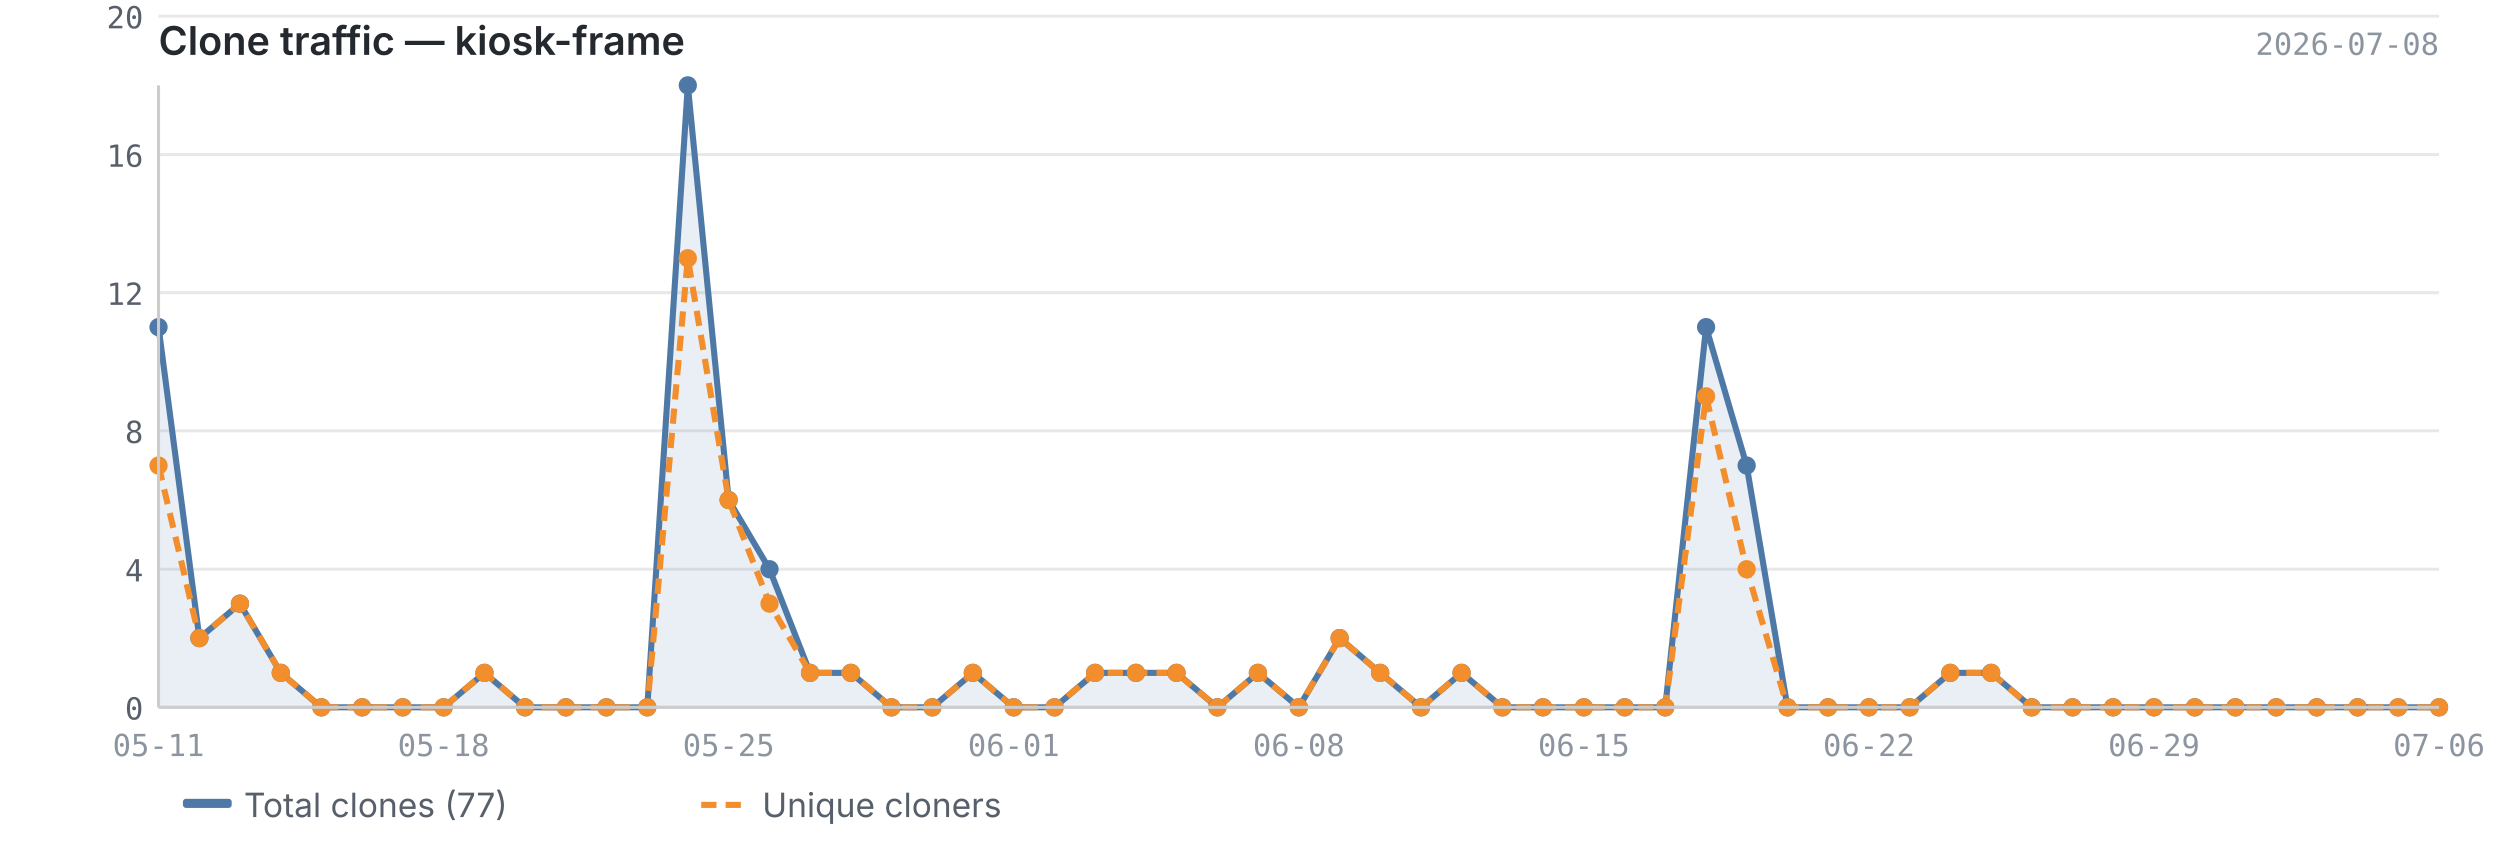
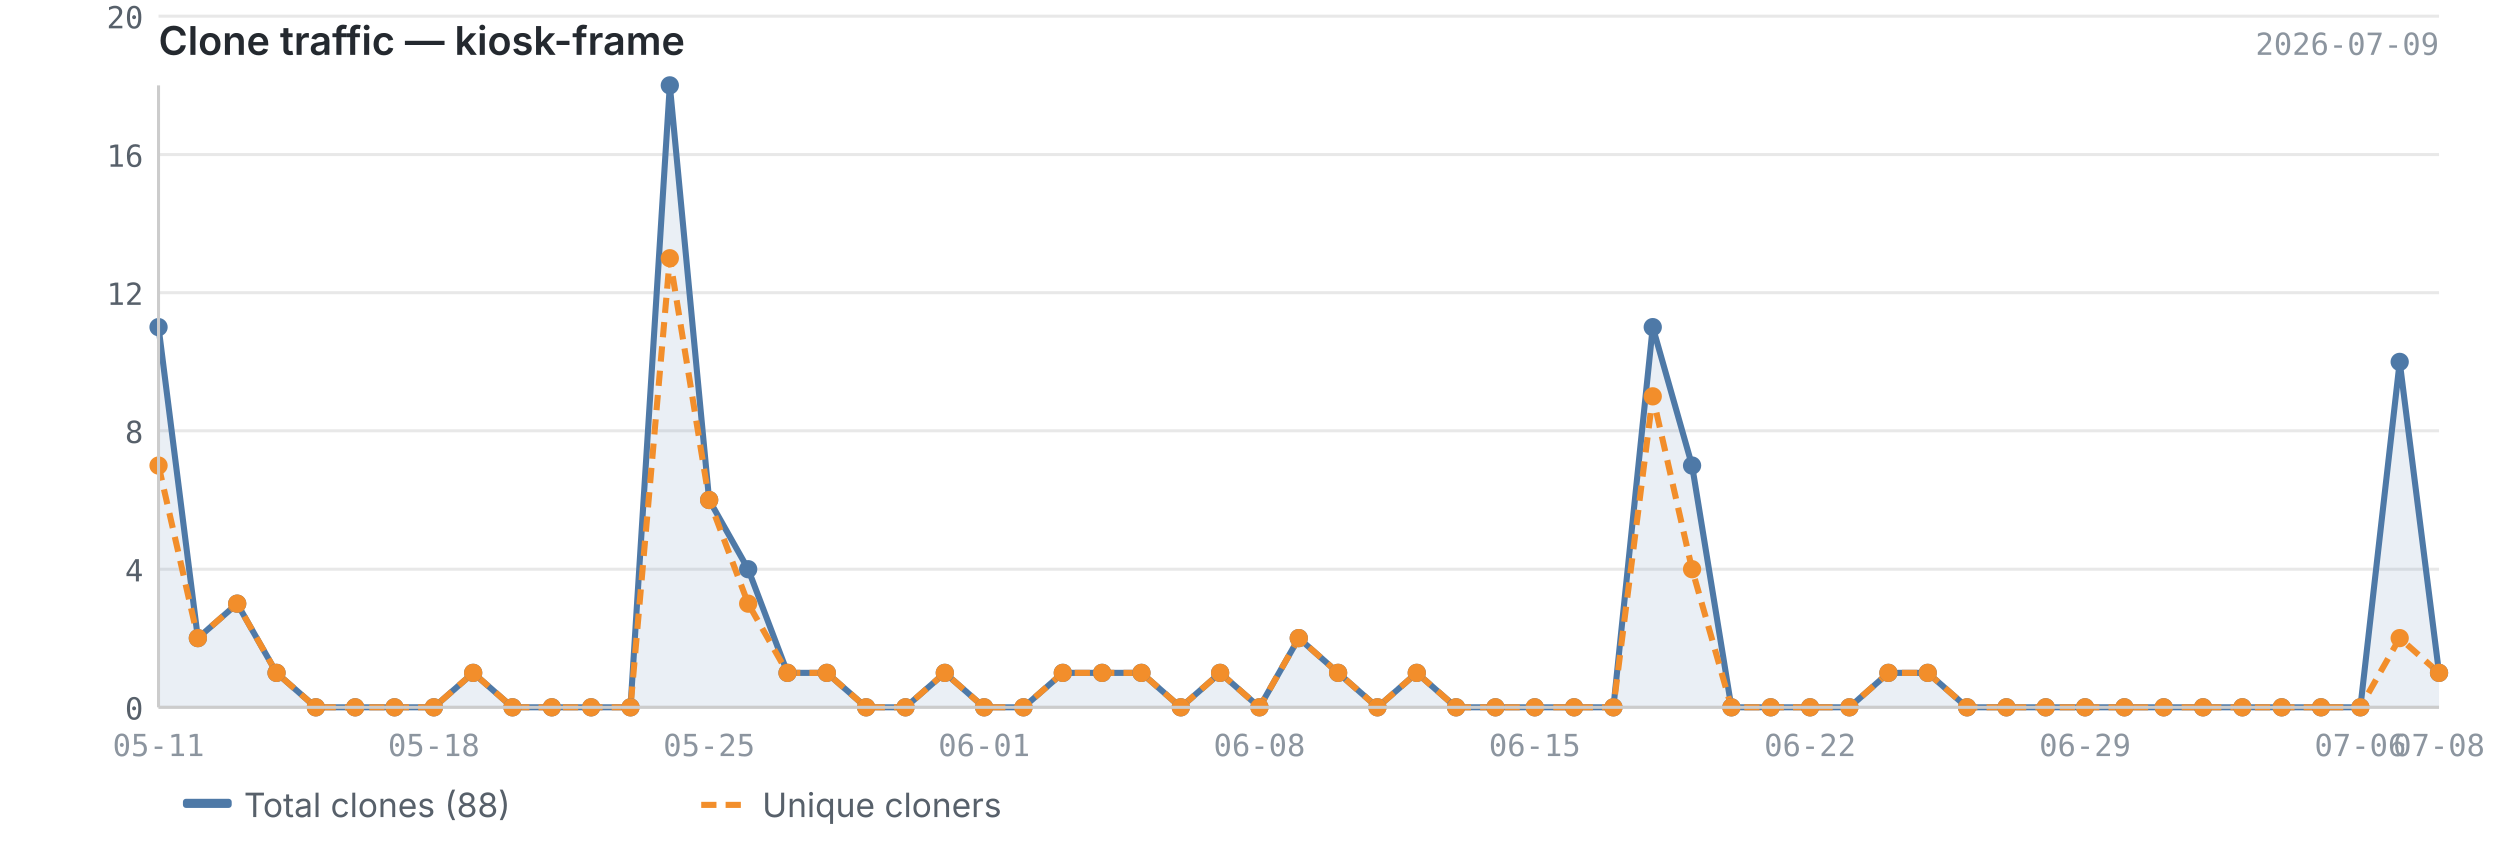
<svg xmlns="http://www.w3.org/2000/svg" viewBox="0 0 820 280" width="820" height="280">
  <text x="52" y="18" font-size="13" font-weight="600" fill="#24292f" font-family="-apple-system, BlinkMacSystemFont, 'Segoe UI', sans-serif">Clone traffic — kiosk-frame</text>
-   <text x="800" y="18" font-size="10" fill="#8c959f" font-family="ui-monospace, SFMono-Regular, 'SF Mono', Menlo, monospace" text-anchor="end">2026-07-08</text>
+   <text x="800" y="18" font-size="10" fill="#8c959f" font-family="ui-monospace, SFMono-Regular, 'SF Mono', Menlo, monospace" text-anchor="end">2026-07-09</text>
  <line x1="52" y1="232.0" x2="800" y2="232.0" stroke="#e8e8e8" stroke-width="1" />
  <line x1="52" y1="186.7" x2="800" y2="186.7" stroke="#e8e8e8" stroke-width="1" />
  <line x1="52" y1="141.3" x2="800" y2="141.3" stroke="#e8e8e8" stroke-width="1" />
  <line x1="52" y1="96.0" x2="800" y2="96.0" stroke="#e8e8e8" stroke-width="1" />
  <line x1="52" y1="50.7" x2="800" y2="50.7" stroke="#e8e8e8" stroke-width="1" />
  <line x1="52" y1="5.3" x2="800" y2="5.3" stroke="#e8e8e8" stroke-width="1" />
-   <path d="M52.0,107.3 L52.0,107.3 L65.4,209.3 L78.7,198.0 L92.1,220.7 L105.4,232.0 L118.8,232.0 L132.1,232.0 L145.5,232.0 L158.9,220.7 L172.2,232.0 L185.6,232.0 L198.9,232.0 L212.3,232.0 L225.6,28.0 L239.0,164.0 L252.4,186.7 L265.7,220.7 L279.1,220.7 L292.4,232.0 L305.8,232.0 L319.1,220.7 L332.5,232.0 L345.9,232.0 L359.2,220.7 L372.6,220.7 L385.9,220.7 L399.3,232.0 L412.6,220.7 L426.0,232.0 L439.4,209.3 L452.7,220.7 L466.1,232.0 L479.4,220.7 L492.8,232.0 L506.1,232.0 L519.5,232.0 L532.9,232.0 L546.2,232.0 L559.6,107.3 L572.9,152.7 L586.3,232.0 L599.6,232.0 L613.0,232.0 L626.4,232.0 L639.7,220.7 L653.1,220.7 L666.4,232.0 L679.8,232.0 L693.1,232.0 L706.5,232.0 L719.9,232.0 L733.2,232.0 L746.6,232.0 L759.9,232.0 L773.3,232.0 L786.6,232.0 L800.0,232.0 L800.0,232.0 L52.0,232.0Z" fill="#4e79a7" opacity="0.12" />
-   <polyline points="52.0,107.3 65.4,209.3 78.7,198.0 92.1,220.7 105.4,232.0 118.8,232.0 132.1,232.0 145.5,232.0 158.9,220.7 172.2,232.0 185.6,232.0 198.9,232.0 212.3,232.0 225.6,28.0 239.0,164.0 252.4,186.7 265.7,220.7 279.1,220.7 292.4,232.0 305.8,232.0 319.1,220.7 332.5,232.0 345.9,232.0 359.2,220.7 372.6,220.7 385.9,220.7 399.3,232.0 412.6,220.7 426.0,232.0 439.4,209.3 452.7,220.7 466.1,232.0 479.4,220.7 492.8,232.0 506.1,232.0 519.5,232.0 532.9,232.0 546.2,232.0 559.6,107.3 572.9,152.7 586.3,232.0 599.6,232.0 613.0,232.0 626.4,232.0 639.7,220.7 653.1,220.7 666.4,232.0 679.8,232.0 693.1,232.0 706.5,232.0 719.9,232.0 733.2,232.0 746.6,232.0 759.9,232.0 773.3,232.0 786.6,232.0 800.0,232.0" fill="none" stroke="#4e79a7" stroke-width="2" stroke-linejoin="round" />
-   <polyline points="52.0,152.7 65.4,209.3 78.7,198.0 92.1,220.7 105.4,232.0 118.8,232.0 132.1,232.0 145.5,232.0 158.9,220.7 172.2,232.0 185.6,232.0 198.9,232.0 212.3,232.0 225.6,84.7 239.0,164.0 252.4,198.0 265.7,220.7 279.1,220.7 292.4,232.0 305.8,232.0 319.1,220.7 332.5,232.0 345.9,232.0 359.2,220.7 372.6,220.7 385.9,220.7 399.3,232.0 412.6,220.7 426.0,232.0 439.4,209.3 452.7,220.7 466.1,232.0 479.4,220.7 492.8,232.0 506.1,232.0 519.5,232.0 532.9,232.0 546.2,232.0 559.6,130.0 572.9,186.7 586.3,232.0 599.6,232.0 613.0,232.0 626.4,232.0 639.7,220.7 653.1,220.7 666.4,232.0 679.8,232.0 693.1,232.0 706.5,232.0 719.9,232.0 733.2,232.0 746.6,232.0 759.9,232.0 773.3,232.0 786.6,232.0 800.0,232.0" fill="none" stroke="#f28e2b" stroke-width="2" stroke-linejoin="round" stroke-dasharray="5,3" />
+   <path d="M52.0,107.3 L52.0,107.3 L64.9,209.3 L77.8,198.0 L90.7,220.7 L103.6,232.0 L116.5,232.0 L129.4,232.0 L142.3,232.0 L155.2,220.7 L168.1,232.0 L181.0,232.0 L193.9,232.0 L206.8,232.0 L219.7,28.0 L232.6,164.0 L245.4,186.7 L258.3,220.7 L271.2,220.7 L284.1,232.0 L297.0,232.0 L309.9,220.7 L322.8,232.0 L335.7,232.0 L348.6,220.7 L361.5,220.7 L374.4,220.7 L387.3,232.0 L400.2,220.7 L413.1,232.0 L426.0,209.3 L438.9,220.7 L451.8,232.0 L464.7,220.7 L477.6,232.0 L490.5,232.0 L503.4,232.0 L516.3,232.0 L529.2,232.0 L542.1,107.3 L555.0,152.7 L567.9,232.0 L580.8,232.0 L593.7,232.0 L606.6,232.0 L619.4,220.7 L632.3,220.7 L645.2,232.0 L658.1,232.0 L671.0,232.0 L683.9,232.0 L696.8,232.0 L709.7,232.0 L722.6,232.0 L735.5,232.0 L748.4,232.0 L761.3,232.0 L774.2,232.0 L787.1,118.7 L800.0,220.7 L800.0,232.0 L52.0,232.0Z" fill="#4e79a7" opacity="0.12" />
+   <polyline points="52.0,107.3 64.9,209.3 77.8,198.0 90.7,220.7 103.6,232.0 116.5,232.0 129.4,232.0 142.3,232.0 155.2,220.7 168.1,232.0 181.0,232.0 193.9,232.0 206.8,232.0 219.7,28.0 232.6,164.0 245.4,186.7 258.3,220.7 271.2,220.7 284.1,232.0 297.0,232.0 309.9,220.7 322.8,232.0 335.7,232.0 348.6,220.7 361.5,220.7 374.4,220.7 387.3,232.0 400.2,220.7 413.1,232.0 426.0,209.3 438.9,220.7 451.8,232.0 464.7,220.7 477.6,232.0 490.5,232.0 503.4,232.0 516.3,232.0 529.2,232.0 542.1,107.3 555.0,152.7 567.9,232.0 580.8,232.0 593.7,232.0 606.6,232.0 619.4,220.7 632.3,220.7 645.2,232.0 658.1,232.0 671.0,232.0 683.9,232.0 696.8,232.0 709.7,232.0 722.6,232.0 735.5,232.0 748.4,232.0 761.3,232.0 774.2,232.0 787.1,118.7 800.0,220.7" fill="none" stroke="#4e79a7" stroke-width="2" stroke-linejoin="round" />
+   <polyline points="52.0,152.7 64.9,209.3 77.8,198.0 90.7,220.7 103.6,232.0 116.5,232.0 129.4,232.0 142.3,232.0 155.2,220.7 168.1,232.0 181.0,232.0 193.9,232.0 206.8,232.0 219.7,84.7 232.6,164.0 245.4,198.0 258.3,220.7 271.2,220.7 284.1,232.0 297.0,232.0 309.9,220.7 322.8,232.0 335.7,232.0 348.6,220.7 361.5,220.7 374.4,220.7 387.3,232.0 400.2,220.7 413.1,232.0 426.0,209.3 438.9,220.7 451.8,232.0 464.7,220.7 477.6,232.0 490.5,232.0 503.4,232.0 516.3,232.0 529.2,232.0 542.1,130.0 555.0,186.7 567.9,232.0 580.8,232.0 593.7,232.0 606.6,232.0 619.4,220.7 632.3,220.7 645.2,232.0 658.1,232.0 671.0,232.0 683.9,232.0 696.8,232.0 709.7,232.0 722.6,232.0 735.5,232.0 748.4,232.0 761.3,232.0 774.2,232.0 787.1,209.3 800.0,220.7" fill="none" stroke="#f28e2b" stroke-width="2" stroke-linejoin="round" stroke-dasharray="5,3" />
  <circle cx="52.0" cy="107.3" r="3" fill="#4e79a7" />
-   <circle cx="65.4" cy="209.3" r="3" fill="#4e79a7" />
-   <circle cx="78.7" cy="198.0" r="3" fill="#4e79a7" />
-   <circle cx="92.1" cy="220.7" r="3" fill="#4e79a7" />
-   <circle cx="105.4" cy="232.0" r="3" fill="#4e79a7" />
-   <circle cx="118.8" cy="232.0" r="3" fill="#4e79a7" />
-   <circle cx="132.1" cy="232.0" r="3" fill="#4e79a7" />
-   <circle cx="145.5" cy="232.0" r="3" fill="#4e79a7" />
-   <circle cx="158.9" cy="220.7" r="3" fill="#4e79a7" />
-   <circle cx="172.2" cy="232.0" r="3" fill="#4e79a7" />
-   <circle cx="185.6" cy="232.0" r="3" fill="#4e79a7" />
-   <circle cx="198.9" cy="232.0" r="3" fill="#4e79a7" />
-   <circle cx="212.3" cy="232.0" r="3" fill="#4e79a7" />
-   <circle cx="225.6" cy="28.0" r="3" fill="#4e79a7" />
-   <circle cx="239.0" cy="164.0" r="3" fill="#4e79a7" />
-   <circle cx="252.4" cy="186.7" r="3" fill="#4e79a7" />
-   <circle cx="265.7" cy="220.7" r="3" fill="#4e79a7" />
-   <circle cx="279.1" cy="220.7" r="3" fill="#4e79a7" />
-   <circle cx="292.4" cy="232.0" r="3" fill="#4e79a7" />
-   <circle cx="305.8" cy="232.0" r="3" fill="#4e79a7" />
-   <circle cx="319.1" cy="220.7" r="3" fill="#4e79a7" />
-   <circle cx="332.5" cy="232.0" r="3" fill="#4e79a7" />
-   <circle cx="345.9" cy="232.0" r="3" fill="#4e79a7" />
-   <circle cx="359.2" cy="220.7" r="3" fill="#4e79a7" />
-   <circle cx="372.6" cy="220.7" r="3" fill="#4e79a7" />
-   <circle cx="385.9" cy="220.7" r="3" fill="#4e79a7" />
-   <circle cx="399.3" cy="232.0" r="3" fill="#4e79a7" />
-   <circle cx="412.6" cy="220.7" r="3" fill="#4e79a7" />
-   <circle cx="426.0" cy="232.0" r="3" fill="#4e79a7" />
-   <circle cx="439.4" cy="209.3" r="3" fill="#4e79a7" />
-   <circle cx="452.7" cy="220.7" r="3" fill="#4e79a7" />
-   <circle cx="466.1" cy="232.0" r="3" fill="#4e79a7" />
-   <circle cx="479.4" cy="220.7" r="3" fill="#4e79a7" />
-   <circle cx="492.8" cy="232.0" r="3" fill="#4e79a7" />
-   <circle cx="506.1" cy="232.0" r="3" fill="#4e79a7" />
-   <circle cx="519.5" cy="232.0" r="3" fill="#4e79a7" />
-   <circle cx="532.9" cy="232.0" r="3" fill="#4e79a7" />
-   <circle cx="546.2" cy="232.0" r="3" fill="#4e79a7" />
-   <circle cx="559.6" cy="107.3" r="3" fill="#4e79a7" />
-   <circle cx="572.9" cy="152.7" r="3" fill="#4e79a7" />
-   <circle cx="586.3" cy="232.0" r="3" fill="#4e79a7" />
-   <circle cx="599.6" cy="232.0" r="3" fill="#4e79a7" />
-   <circle cx="613.0" cy="232.0" r="3" fill="#4e79a7" />
-   <circle cx="626.4" cy="232.0" r="3" fill="#4e79a7" />
-   <circle cx="639.7" cy="220.7" r="3" fill="#4e79a7" />
-   <circle cx="653.1" cy="220.7" r="3" fill="#4e79a7" />
-   <circle cx="666.4" cy="232.0" r="3" fill="#4e79a7" />
-   <circle cx="679.8" cy="232.0" r="3" fill="#4e79a7" />
-   <circle cx="693.1" cy="232.0" r="3" fill="#4e79a7" />
-   <circle cx="706.5" cy="232.0" r="3" fill="#4e79a7" />
-   <circle cx="719.9" cy="232.0" r="3" fill="#4e79a7" />
-   <circle cx="733.2" cy="232.0" r="3" fill="#4e79a7" />
-   <circle cx="746.6" cy="232.0" r="3" fill="#4e79a7" />
-   <circle cx="759.9" cy="232.0" r="3" fill="#4e79a7" />
-   <circle cx="773.3" cy="232.0" r="3" fill="#4e79a7" />
-   <circle cx="786.6" cy="232.0" r="3" fill="#4e79a7" />
-   <circle cx="800.0" cy="232.0" r="3" fill="#4e79a7" />
+   <circle cx="64.9" cy="209.3" r="3" fill="#4e79a7" />
+   <circle cx="77.8" cy="198.0" r="3" fill="#4e79a7" />
+   <circle cx="90.7" cy="220.7" r="3" fill="#4e79a7" />
+   <circle cx="103.6" cy="232.0" r="3" fill="#4e79a7" />
+   <circle cx="116.5" cy="232.0" r="3" fill="#4e79a7" />
+   <circle cx="129.4" cy="232.0" r="3" fill="#4e79a7" />
+   <circle cx="142.3" cy="232.0" r="3" fill="#4e79a7" />
+   <circle cx="155.2" cy="220.7" r="3" fill="#4e79a7" />
+   <circle cx="168.1" cy="232.0" r="3" fill="#4e79a7" />
+   <circle cx="181.0" cy="232.0" r="3" fill="#4e79a7" />
+   <circle cx="193.9" cy="232.0" r="3" fill="#4e79a7" />
+   <circle cx="206.8" cy="232.0" r="3" fill="#4e79a7" />
+   <circle cx="219.7" cy="28.0" r="3" fill="#4e79a7" />
+   <circle cx="232.6" cy="164.0" r="3" fill="#4e79a7" />
+   <circle cx="245.4" cy="186.7" r="3" fill="#4e79a7" />
+   <circle cx="258.3" cy="220.7" r="3" fill="#4e79a7" />
+   <circle cx="271.2" cy="220.7" r="3" fill="#4e79a7" />
+   <circle cx="284.1" cy="232.0" r="3" fill="#4e79a7" />
+   <circle cx="297.0" cy="232.0" r="3" fill="#4e79a7" />
+   <circle cx="309.9" cy="220.7" r="3" fill="#4e79a7" />
+   <circle cx="322.8" cy="232.0" r="3" fill="#4e79a7" />
+   <circle cx="335.7" cy="232.0" r="3" fill="#4e79a7" />
+   <circle cx="348.6" cy="220.7" r="3" fill="#4e79a7" />
+   <circle cx="361.5" cy="220.7" r="3" fill="#4e79a7" />
+   <circle cx="374.4" cy="220.7" r="3" fill="#4e79a7" />
+   <circle cx="387.3" cy="232.0" r="3" fill="#4e79a7" />
+   <circle cx="400.2" cy="220.7" r="3" fill="#4e79a7" />
+   <circle cx="413.1" cy="232.0" r="3" fill="#4e79a7" />
+   <circle cx="426.0" cy="209.3" r="3" fill="#4e79a7" />
+   <circle cx="438.9" cy="220.7" r="3" fill="#4e79a7" />
+   <circle cx="451.8" cy="232.0" r="3" fill="#4e79a7" />
+   <circle cx="464.7" cy="220.7" r="3" fill="#4e79a7" />
+   <circle cx="477.6" cy="232.0" r="3" fill="#4e79a7" />
+   <circle cx="490.5" cy="232.0" r="3" fill="#4e79a7" />
+   <circle cx="503.4" cy="232.0" r="3" fill="#4e79a7" />
+   <circle cx="516.3" cy="232.0" r="3" fill="#4e79a7" />
+   <circle cx="529.2" cy="232.0" r="3" fill="#4e79a7" />
+   <circle cx="542.1" cy="107.3" r="3" fill="#4e79a7" />
+   <circle cx="555.0" cy="152.7" r="3" fill="#4e79a7" />
+   <circle cx="567.9" cy="232.0" r="3" fill="#4e79a7" />
+   <circle cx="580.8" cy="232.0" r="3" fill="#4e79a7" />
+   <circle cx="593.7" cy="232.0" r="3" fill="#4e79a7" />
+   <circle cx="606.6" cy="232.0" r="3" fill="#4e79a7" />
+   <circle cx="619.4" cy="220.7" r="3" fill="#4e79a7" />
+   <circle cx="632.3" cy="220.7" r="3" fill="#4e79a7" />
+   <circle cx="645.2" cy="232.0" r="3" fill="#4e79a7" />
+   <circle cx="658.1" cy="232.0" r="3" fill="#4e79a7" />
+   <circle cx="671.0" cy="232.0" r="3" fill="#4e79a7" />
+   <circle cx="683.9" cy="232.0" r="3" fill="#4e79a7" />
+   <circle cx="696.8" cy="232.0" r="3" fill="#4e79a7" />
+   <circle cx="709.7" cy="232.0" r="3" fill="#4e79a7" />
+   <circle cx="722.6" cy="232.0" r="3" fill="#4e79a7" />
+   <circle cx="735.5" cy="232.0" r="3" fill="#4e79a7" />
+   <circle cx="748.4" cy="232.0" r="3" fill="#4e79a7" />
+   <circle cx="761.3" cy="232.0" r="3" fill="#4e79a7" />
+   <circle cx="774.2" cy="232.0" r="3" fill="#4e79a7" />
+   <circle cx="787.1" cy="118.7" r="3" fill="#4e79a7" />
+   <circle cx="800.0" cy="220.7" r="3" fill="#4e79a7" />
  <circle cx="52.0" cy="152.7" r="3" fill="#f28e2b" />
-   <circle cx="65.4" cy="209.3" r="3" fill="#f28e2b" />
-   <circle cx="78.7" cy="198.0" r="3" fill="#f28e2b" />
-   <circle cx="92.1" cy="220.7" r="3" fill="#f28e2b" />
-   <circle cx="105.4" cy="232.0" r="3" fill="#f28e2b" />
-   <circle cx="118.8" cy="232.0" r="3" fill="#f28e2b" />
-   <circle cx="132.1" cy="232.0" r="3" fill="#f28e2b" />
-   <circle cx="145.5" cy="232.0" r="3" fill="#f28e2b" />
-   <circle cx="158.9" cy="220.7" r="3" fill="#f28e2b" />
-   <circle cx="172.2" cy="232.0" r="3" fill="#f28e2b" />
-   <circle cx="185.6" cy="232.0" r="3" fill="#f28e2b" />
-   <circle cx="198.9" cy="232.0" r="3" fill="#f28e2b" />
-   <circle cx="212.3" cy="232.0" r="3" fill="#f28e2b" />
-   <circle cx="225.6" cy="84.7" r="3" fill="#f28e2b" />
-   <circle cx="239.0" cy="164.0" r="3" fill="#f28e2b" />
-   <circle cx="252.4" cy="198.0" r="3" fill="#f28e2b" />
-   <circle cx="265.7" cy="220.7" r="3" fill="#f28e2b" />
-   <circle cx="279.1" cy="220.7" r="3" fill="#f28e2b" />
-   <circle cx="292.4" cy="232.0" r="3" fill="#f28e2b" />
-   <circle cx="305.8" cy="232.0" r="3" fill="#f28e2b" />
-   <circle cx="319.1" cy="220.7" r="3" fill="#f28e2b" />
-   <circle cx="332.5" cy="232.0" r="3" fill="#f28e2b" />
-   <circle cx="345.9" cy="232.0" r="3" fill="#f28e2b" />
-   <circle cx="359.2" cy="220.7" r="3" fill="#f28e2b" />
-   <circle cx="372.6" cy="220.7" r="3" fill="#f28e2b" />
-   <circle cx="385.9" cy="220.7" r="3" fill="#f28e2b" />
-   <circle cx="399.3" cy="232.0" r="3" fill="#f28e2b" />
-   <circle cx="412.6" cy="220.7" r="3" fill="#f28e2b" />
-   <circle cx="426.0" cy="232.0" r="3" fill="#f28e2b" />
-   <circle cx="439.4" cy="209.3" r="3" fill="#f28e2b" />
-   <circle cx="452.7" cy="220.7" r="3" fill="#f28e2b" />
-   <circle cx="466.1" cy="232.0" r="3" fill="#f28e2b" />
-   <circle cx="479.4" cy="220.7" r="3" fill="#f28e2b" />
-   <circle cx="492.8" cy="232.0" r="3" fill="#f28e2b" />
-   <circle cx="506.1" cy="232.0" r="3" fill="#f28e2b" />
-   <circle cx="519.5" cy="232.0" r="3" fill="#f28e2b" />
-   <circle cx="532.9" cy="232.0" r="3" fill="#f28e2b" />
-   <circle cx="546.2" cy="232.0" r="3" fill="#f28e2b" />
-   <circle cx="559.6" cy="130.0" r="3" fill="#f28e2b" />
-   <circle cx="572.9" cy="186.7" r="3" fill="#f28e2b" />
-   <circle cx="586.3" cy="232.0" r="3" fill="#f28e2b" />
-   <circle cx="599.6" cy="232.0" r="3" fill="#f28e2b" />
-   <circle cx="613.0" cy="232.0" r="3" fill="#f28e2b" />
-   <circle cx="626.4" cy="232.0" r="3" fill="#f28e2b" />
-   <circle cx="639.7" cy="220.7" r="3" fill="#f28e2b" />
-   <circle cx="653.1" cy="220.7" r="3" fill="#f28e2b" />
-   <circle cx="666.4" cy="232.0" r="3" fill="#f28e2b" />
-   <circle cx="679.8" cy="232.0" r="3" fill="#f28e2b" />
-   <circle cx="693.1" cy="232.0" r="3" fill="#f28e2b" />
-   <circle cx="706.5" cy="232.0" r="3" fill="#f28e2b" />
-   <circle cx="719.9" cy="232.0" r="3" fill="#f28e2b" />
-   <circle cx="733.2" cy="232.0" r="3" fill="#f28e2b" />
-   <circle cx="746.6" cy="232.0" r="3" fill="#f28e2b" />
-   <circle cx="759.9" cy="232.0" r="3" fill="#f28e2b" />
-   <circle cx="773.3" cy="232.0" r="3" fill="#f28e2b" />
-   <circle cx="786.6" cy="232.0" r="3" fill="#f28e2b" />
-   <circle cx="800.0" cy="232.0" r="3" fill="#f28e2b" />
+   <circle cx="64.9" cy="209.3" r="3" fill="#f28e2b" />
+   <circle cx="77.8" cy="198.0" r="3" fill="#f28e2b" />
+   <circle cx="90.7" cy="220.7" r="3" fill="#f28e2b" />
+   <circle cx="103.6" cy="232.0" r="3" fill="#f28e2b" />
+   <circle cx="116.5" cy="232.0" r="3" fill="#f28e2b" />
+   <circle cx="129.4" cy="232.0" r="3" fill="#f28e2b" />
+   <circle cx="142.3" cy="232.0" r="3" fill="#f28e2b" />
+   <circle cx="155.2" cy="220.7" r="3" fill="#f28e2b" />
+   <circle cx="168.1" cy="232.0" r="3" fill="#f28e2b" />
+   <circle cx="181.0" cy="232.0" r="3" fill="#f28e2b" />
+   <circle cx="193.9" cy="232.0" r="3" fill="#f28e2b" />
+   <circle cx="206.8" cy="232.0" r="3" fill="#f28e2b" />
+   <circle cx="219.7" cy="84.7" r="3" fill="#f28e2b" />
+   <circle cx="232.6" cy="164.0" r="3" fill="#f28e2b" />
+   <circle cx="245.4" cy="198.0" r="3" fill="#f28e2b" />
+   <circle cx="258.3" cy="220.7" r="3" fill="#f28e2b" />
+   <circle cx="271.2" cy="220.7" r="3" fill="#f28e2b" />
+   <circle cx="284.1" cy="232.0" r="3" fill="#f28e2b" />
+   <circle cx="297.0" cy="232.0" r="3" fill="#f28e2b" />
+   <circle cx="309.9" cy="220.7" r="3" fill="#f28e2b" />
+   <circle cx="322.8" cy="232.0" r="3" fill="#f28e2b" />
+   <circle cx="335.7" cy="232.0" r="3" fill="#f28e2b" />
+   <circle cx="348.6" cy="220.7" r="3" fill="#f28e2b" />
+   <circle cx="361.5" cy="220.7" r="3" fill="#f28e2b" />
+   <circle cx="374.4" cy="220.7" r="3" fill="#f28e2b" />
+   <circle cx="387.3" cy="232.0" r="3" fill="#f28e2b" />
+   <circle cx="400.2" cy="220.7" r="3" fill="#f28e2b" />
+   <circle cx="413.1" cy="232.0" r="3" fill="#f28e2b" />
+   <circle cx="426.0" cy="209.3" r="3" fill="#f28e2b" />
+   <circle cx="438.9" cy="220.7" r="3" fill="#f28e2b" />
+   <circle cx="451.8" cy="232.0" r="3" fill="#f28e2b" />
+   <circle cx="464.7" cy="220.7" r="3" fill="#f28e2b" />
+   <circle cx="477.6" cy="232.0" r="3" fill="#f28e2b" />
+   <circle cx="490.5" cy="232.0" r="3" fill="#f28e2b" />
+   <circle cx="503.4" cy="232.0" r="3" fill="#f28e2b" />
+   <circle cx="516.3" cy="232.0" r="3" fill="#f28e2b" />
+   <circle cx="529.2" cy="232.0" r="3" fill="#f28e2b" />
+   <circle cx="542.1" cy="130.0" r="3" fill="#f28e2b" />
+   <circle cx="555.0" cy="186.7" r="3" fill="#f28e2b" />
+   <circle cx="567.9" cy="232.0" r="3" fill="#f28e2b" />
+   <circle cx="580.8" cy="232.0" r="3" fill="#f28e2b" />
+   <circle cx="593.7" cy="232.0" r="3" fill="#f28e2b" />
+   <circle cx="606.6" cy="232.0" r="3" fill="#f28e2b" />
+   <circle cx="619.4" cy="220.7" r="3" fill="#f28e2b" />
+   <circle cx="632.3" cy="220.7" r="3" fill="#f28e2b" />
+   <circle cx="645.2" cy="232.0" r="3" fill="#f28e2b" />
+   <circle cx="658.1" cy="232.0" r="3" fill="#f28e2b" />
+   <circle cx="671.0" cy="232.0" r="3" fill="#f28e2b" />
+   <circle cx="683.9" cy="232.0" r="3" fill="#f28e2b" />
+   <circle cx="696.8" cy="232.0" r="3" fill="#f28e2b" />
+   <circle cx="709.7" cy="232.0" r="3" fill="#f28e2b" />
+   <circle cx="722.6" cy="232.0" r="3" fill="#f28e2b" />
+   <circle cx="735.5" cy="232.0" r="3" fill="#f28e2b" />
+   <circle cx="748.4" cy="232.0" r="3" fill="#f28e2b" />
+   <circle cx="761.3" cy="232.0" r="3" fill="#f28e2b" />
+   <circle cx="774.2" cy="232.0" r="3" fill="#f28e2b" />
+   <circle cx="787.1" cy="209.3" r="3" fill="#f28e2b" />
+   <circle cx="800.0" cy="220.7" r="3" fill="#f28e2b" />
  <line x1="52" y1="28" x2="52" y2="232" stroke="#cccccc" stroke-width="1" />
  <line x1="52" y1="232" x2="800" y2="232" stroke="#cccccc" stroke-width="1" />
  <text x="47" y="236.0" text-anchor="end" font-size="10" fill="#57606a" font-family="ui-monospace, SFMono-Regular, 'SF Mono', Menlo, monospace">0</text>
  <text x="47" y="190.7" text-anchor="end" font-size="10" fill="#57606a" font-family="ui-monospace, SFMono-Regular, 'SF Mono', Menlo, monospace">4</text>
  <text x="47" y="145.3" text-anchor="end" font-size="10" fill="#57606a" font-family="ui-monospace, SFMono-Regular, 'SF Mono', Menlo, monospace">8</text>
  <text x="47" y="100.0" text-anchor="end" font-size="10" fill="#57606a" font-family="ui-monospace, SFMono-Regular, 'SF Mono', Menlo, monospace">12</text>
  <text x="47" y="54.7" text-anchor="end" font-size="10" fill="#57606a" font-family="ui-monospace, SFMono-Regular, 'SF Mono', Menlo, monospace">16</text>
  <text x="47" y="9.3" text-anchor="end" font-size="10" fill="#57606a" font-family="ui-monospace, SFMono-Regular, 'SF Mono', Menlo, monospace">20</text>
  <text x="52.0" y="248" text-anchor="middle" font-size="10" fill="#8c959f" font-family="ui-monospace, SFMono-Regular, 'SF Mono', Menlo, monospace">05-11</text>
-   <text x="519.5" y="248" text-anchor="middle" font-size="10" fill="#8c959f" font-family="ui-monospace, SFMono-Regular, 'SF Mono', Menlo, monospace">06-15</text>
-   <text x="145.5" y="248" text-anchor="middle" font-size="10" fill="#8c959f" font-family="ui-monospace, SFMono-Regular, 'SF Mono', Menlo, monospace">05-18</text>
-   <text x="613.0" y="248" text-anchor="middle" font-size="10" fill="#8c959f" font-family="ui-monospace, SFMono-Regular, 'SF Mono', Menlo, monospace">06-22</text>
-   <text x="239.0" y="248" text-anchor="middle" font-size="10" fill="#8c959f" font-family="ui-monospace, SFMono-Regular, 'SF Mono', Menlo, monospace">05-25</text>
-   <text x="706.5" y="248" text-anchor="middle" font-size="10" fill="#8c959f" font-family="ui-monospace, SFMono-Regular, 'SF Mono', Menlo, monospace">06-29</text>
-   <text x="332.5" y="248" text-anchor="middle" font-size="10" fill="#8c959f" font-family="ui-monospace, SFMono-Regular, 'SF Mono', Menlo, monospace">06-01</text>
-   <text x="800.0" y="248" text-anchor="middle" font-size="10" fill="#8c959f" font-family="ui-monospace, SFMono-Regular, 'SF Mono', Menlo, monospace">07-06</text>
-   <text x="426.0" y="248" text-anchor="middle" font-size="10" fill="#8c959f" font-family="ui-monospace, SFMono-Regular, 'SF Mono', Menlo, monospace">06-08</text>
+   <text x="503.4" y="248" text-anchor="middle" font-size="10" fill="#8c959f" font-family="ui-monospace, SFMono-Regular, 'SF Mono', Menlo, monospace">06-15</text>
+   <text x="142.3" y="248" text-anchor="middle" font-size="10" fill="#8c959f" font-family="ui-monospace, SFMono-Regular, 'SF Mono', Menlo, monospace">05-18</text>
+   <text x="593.7" y="248" text-anchor="middle" font-size="10" fill="#8c959f" font-family="ui-monospace, SFMono-Regular, 'SF Mono', Menlo, monospace">06-22</text>
+   <text x="232.6" y="248" text-anchor="middle" font-size="10" fill="#8c959f" font-family="ui-monospace, SFMono-Regular, 'SF Mono', Menlo, monospace">05-25</text>
+   <text x="683.9" y="248" text-anchor="middle" font-size="10" fill="#8c959f" font-family="ui-monospace, SFMono-Regular, 'SF Mono', Menlo, monospace">06-29</text>
+   <text x="322.8" y="248" text-anchor="middle" font-size="10" fill="#8c959f" font-family="ui-monospace, SFMono-Regular, 'SF Mono', Menlo, monospace">06-01</text>
+   <text x="774.2" y="248" text-anchor="middle" font-size="10" fill="#8c959f" font-family="ui-monospace, SFMono-Regular, 'SF Mono', Menlo, monospace">07-06</text>
+   <text x="800.0" y="248" text-anchor="middle" font-size="10" fill="#8c959f" font-family="ui-monospace, SFMono-Regular, 'SF Mono', Menlo, monospace">07-08</text>
+   <text x="413.1" y="248" text-anchor="middle" font-size="10" fill="#8c959f" font-family="ui-monospace, SFMono-Regular, 'SF Mono', Menlo, monospace">06-08</text>
  <rect x="60" y="262" width="16" height="3" fill="#4e79a7" rx="1" />
-   <text x="80" y="268" font-size="11" fill="#57606a" font-family="-apple-system, BlinkMacSystemFont, 'Segoe UI', sans-serif">Total clones (77)</text>
+   <text x="80" y="268" font-size="11" fill="#57606a" font-family="-apple-system, BlinkMacSystemFont, 'Segoe UI', sans-serif">Total clones (88)</text>
  <line x1="230" y1="264" x2="246" y2="264" stroke="#f28e2b" stroke-width="2" stroke-dasharray="5,3" />
  <text x="250" y="268" font-size="11" fill="#57606a" font-family="-apple-system, BlinkMacSystemFont, 'Segoe UI', sans-serif">Unique cloners</text>
</svg>
